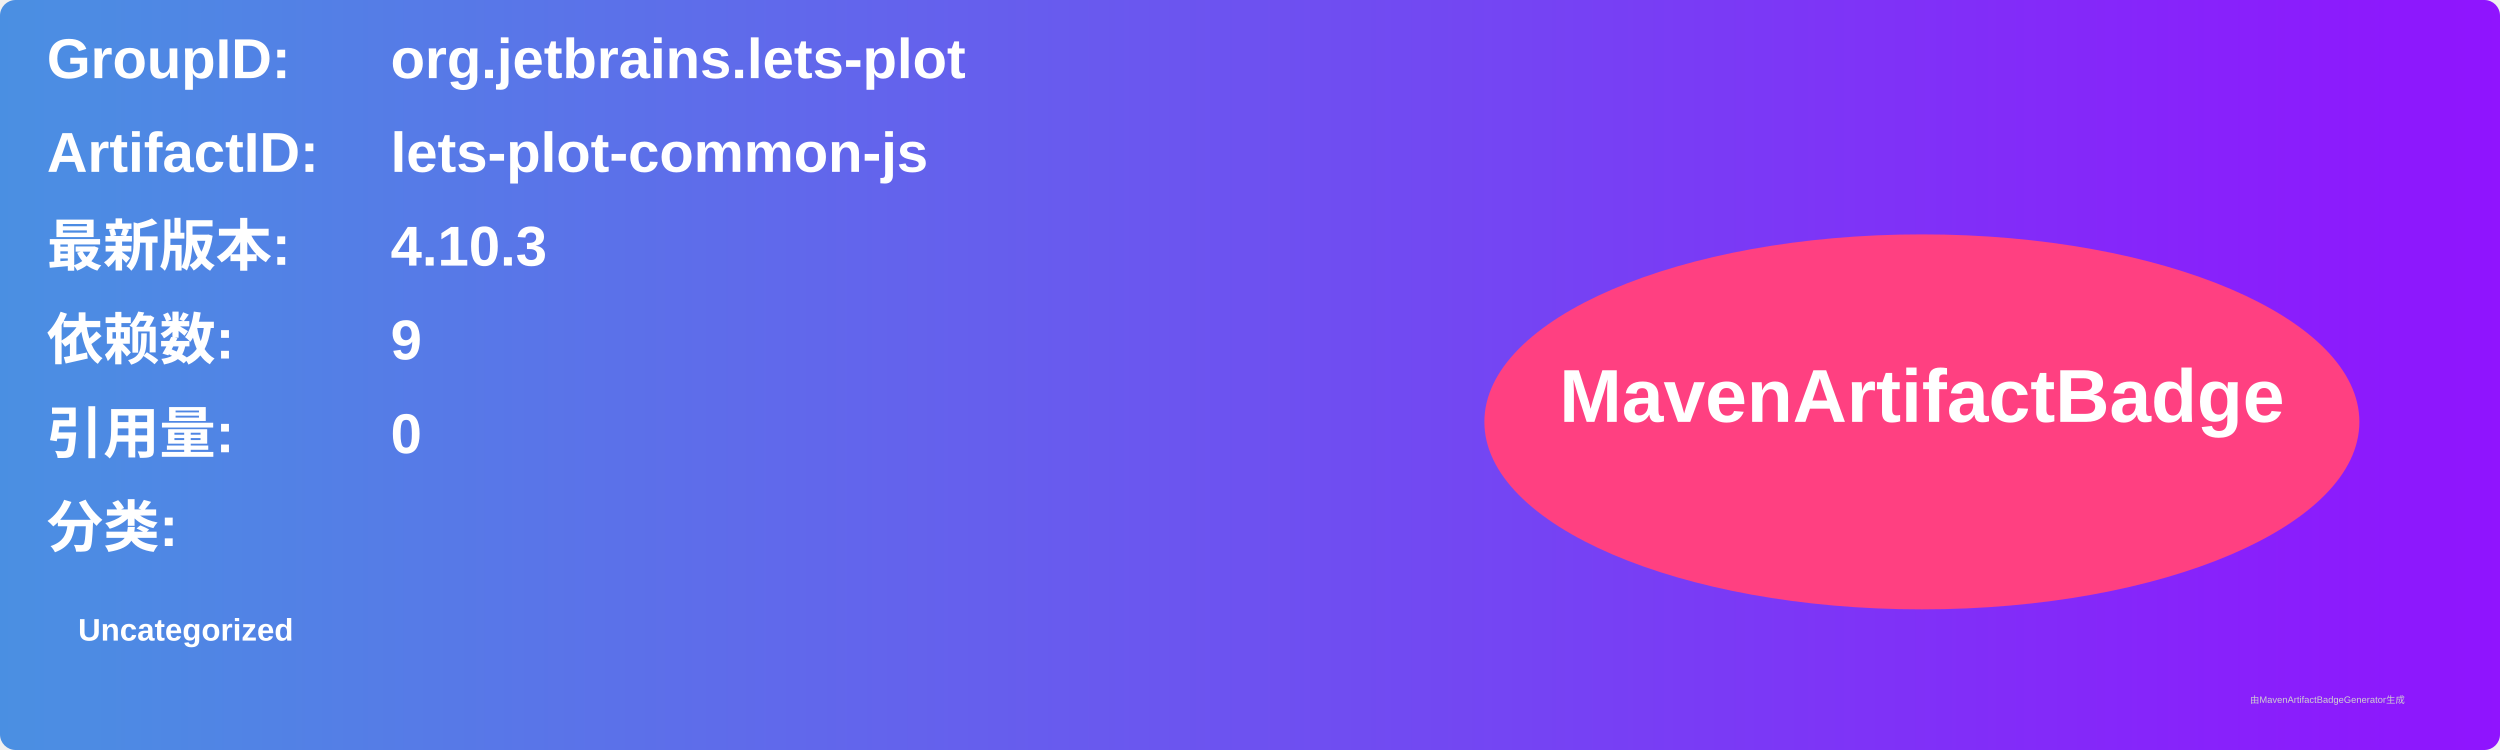
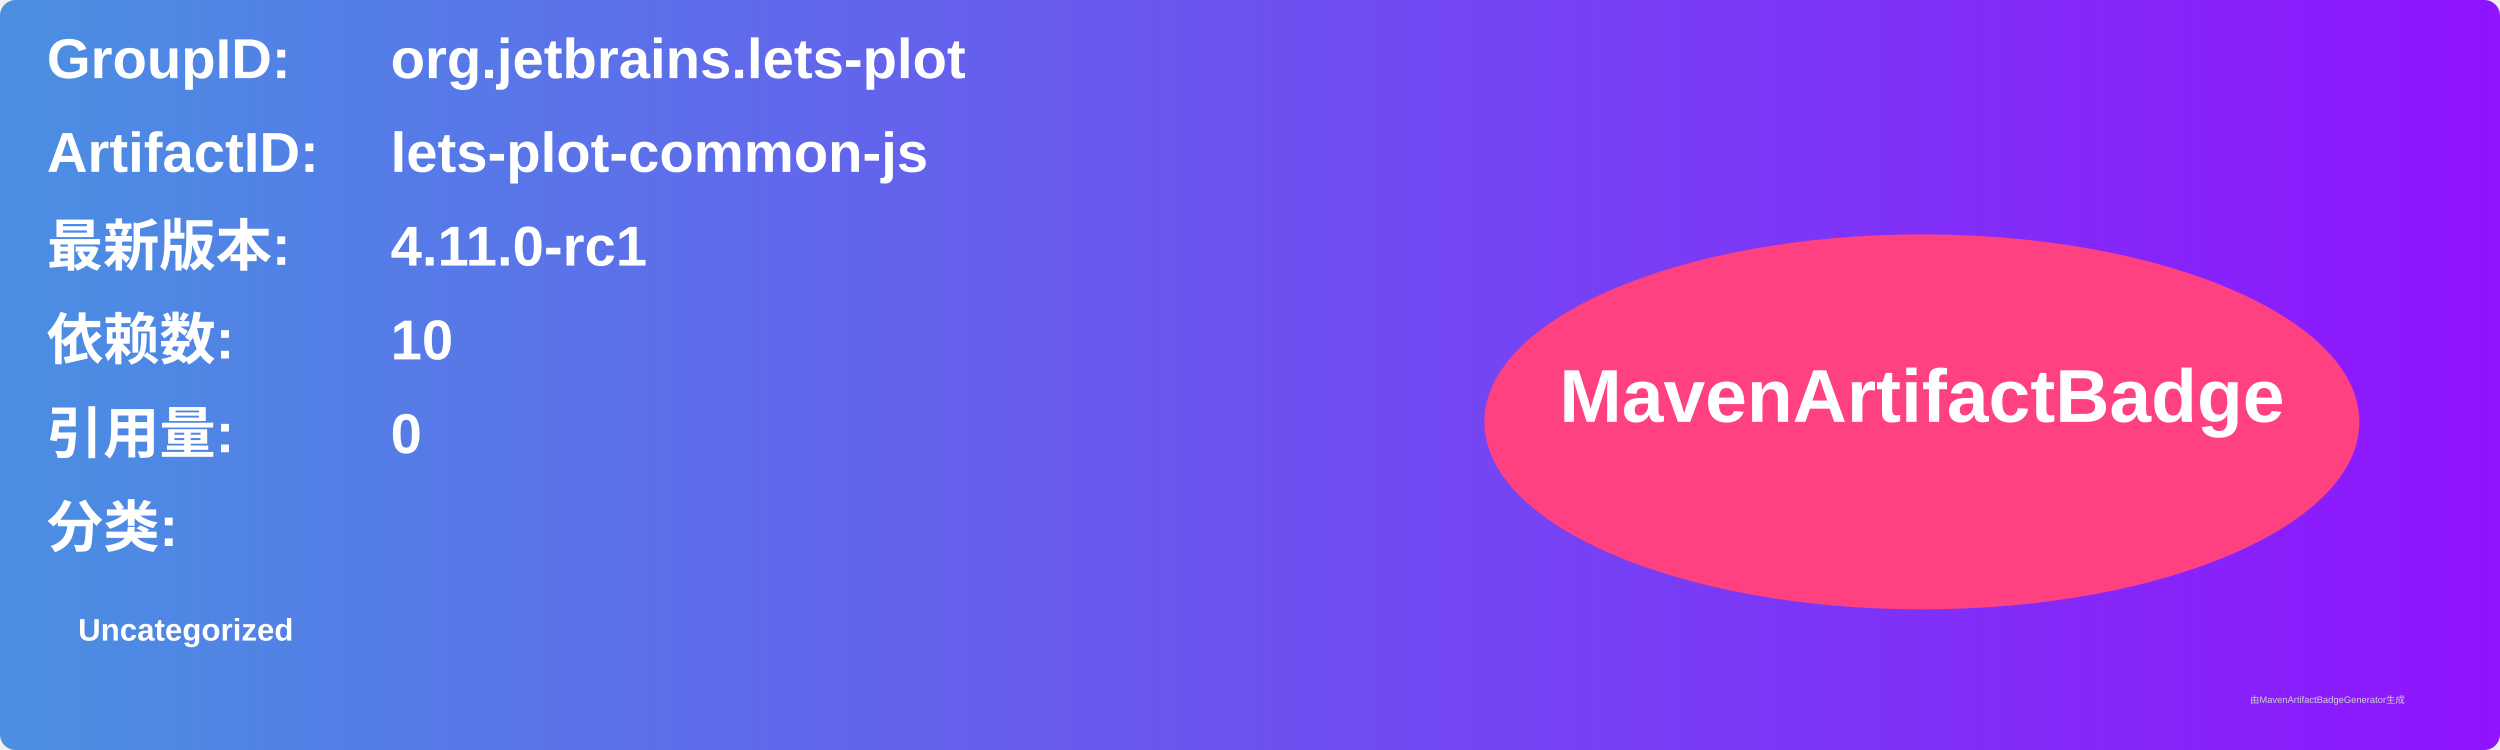
<svg xmlns="http://www.w3.org/2000/svg" width="800" height="240" viewBox="0 0 800 240">
  <linearGradient id="grad" x1="0%" y1="0%" x2="100%" y2="0%">
    <stop offset="0%" stop-color="#4a90e2" />
    <stop offset="100%" stop-color="#9013fe" />
  </linearGradient>
  <rect width="100%" height="100%" rx="5" ry="5" fill="url(#grad)" />
  <g transform="translate(15, 15)">
    <text x="0" y="10" font-family="Arial" font-size="18" fill="white" font-weight="bold" width="260">GroupID:</text>
    <text x="110" y="10" font-family="Arial" font-size="18" fill="white" font-weight="bold" width="460">org.jetbrains.lets-plot</text>
    <text x="0" y="40" font-family="Arial" font-size="18" fill="white" font-weight="bold" width="260">ArtifactID:</text>
    <text x="110" y="40" font-family="Arial" font-size="18" fill="white" font-weight="bold" width="460">lets-plot-common-js</text>
    <text x="0" y="70" font-family="Arial" font-size="18" fill="white" font-weight="bold">最新版本:</text>
    <text x="110" y="70" font-family="Arial" font-size="18" fill="white" font-weight="bold">
-       <tspan font-weight="bold">4.10.3</tspan>
+       <tspan font-weight="bold">4.11.0-rc1</tspan>
    </text>
    <text x="0" y="100" font-family="Arial" font-size="18" fill="white" font-weight="bold">依赖数: </text>
    <text x="110" y="100" font-family="Arial" font-size="18" fill="white">
-       <tspan font-weight="bold">9</tspan>
+       <tspan font-weight="bold">10</tspan>
    </text>
    <text x="0" y="130" font-family="Arial" font-size="18" fill="white" font-weight="bold">引用量: </text>
    <text x="110" y="130" font-family="Arial" font-size="18" fill="white">
      <tspan font-weight="bold">0</tspan>
    </text>
    <text x="0" y="160" font-family="Arial" font-size="18" fill="white" font-weight="bold">分类:</text>
    <text x="10" y="190" font-family="Arial" font-size="10" fill="white">
      <tspan font-weight="bold">Uncategorized</tspan>
    </text>
    <ellipse cx="600" cy="120" rx="140" ry="60" fill="#ff4081" />
    <text x="600" y="120" text-anchor="middle" font-family="Arial" font-size="24" fill="white" font-weight="bold">MavenArtifactBadge</text>
  </g>
  <text x="720" y="225" font-family="Arial" font-size="3" fill="#d0d0d0">由MavenArtifactBadgeGenerator生成</text>
</svg>
